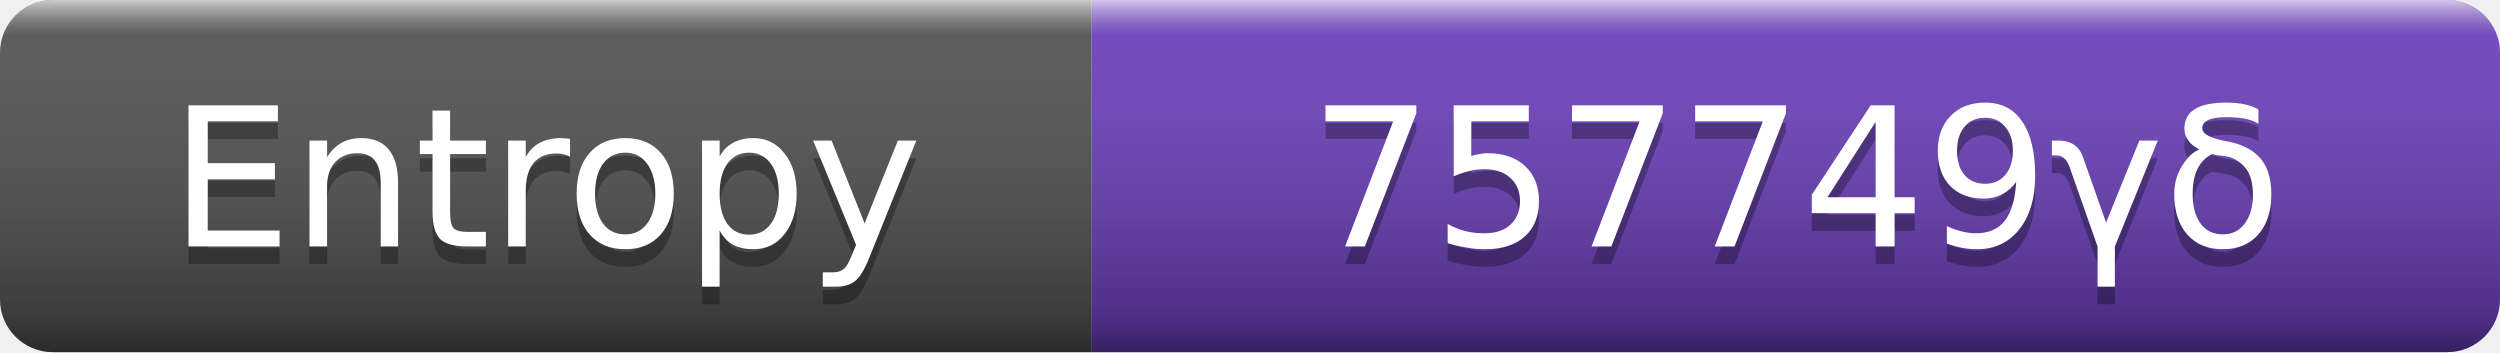
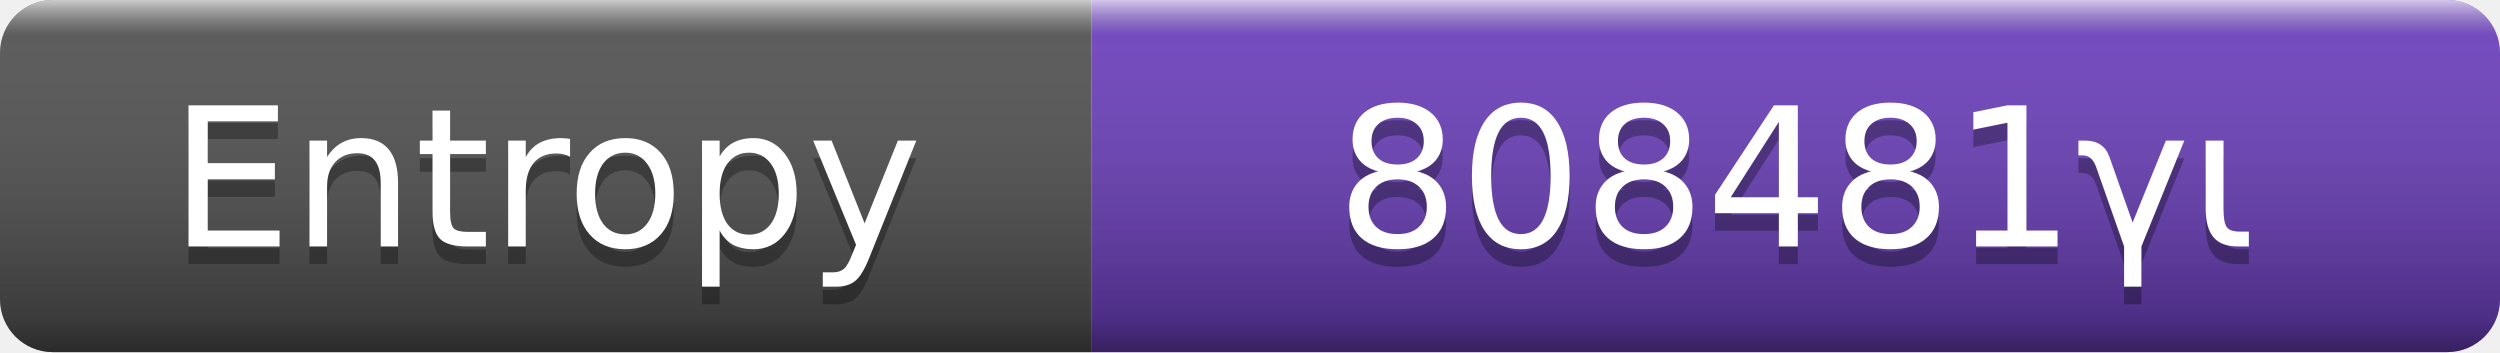
- <svg xmlns="http://www.w3.org/2000/svg" width="142" height="20" role="img" aria-label="Entropy: 757749γδ (757749 H)">
+ <svg xmlns="http://www.w3.org/2000/svg" width="142" height="20" role="img" aria-label="Entropy: 808481γι (808481 H)">
  <linearGradient id="s" x2="0" y2="100%">
    <stop offset="0" stop-color="#fff" stop-opacity=".7" />
    <stop offset=".1" stop-color="#aaa" stop-opacity=".1" />
    <stop offset=".9" stop-opacity=".3" />
    <stop offset="1" stop-opacity=".5" />
  </linearGradient>
  <clipPath id="r">
    <rect width="142" height="20" rx="3" />
  </clipPath>
  <g clip-path="url(#r)">
    <rect width="62" height="20" fill="#555" />
    <rect x="62" width="80" height="20" fill="#6f42c1" />
    <rect width="142" height="20" fill="url(#s)" />
  </g>
  <g fill="#fff" text-anchor="middle" font-family="Verdana,DejaVu Sans,sans-serif" font-size="11">
    <text x="31.0" y="15" fill="#010101" fill-opacity=".3">Entropy</text>
    <text x="31.0" y="14">Entropy</text>
-     <text x="102.0" y="15" fill="#010101" fill-opacity=".3">757749γδ</text>
-     <text x="102.0" y="14">757749γδ</text>
+     <text x="102.0" y="15" fill="#010101" fill-opacity=".3">808481γι</text>
+     <text x="102.0" y="14">808481γι</text>
  </g>
</svg>
